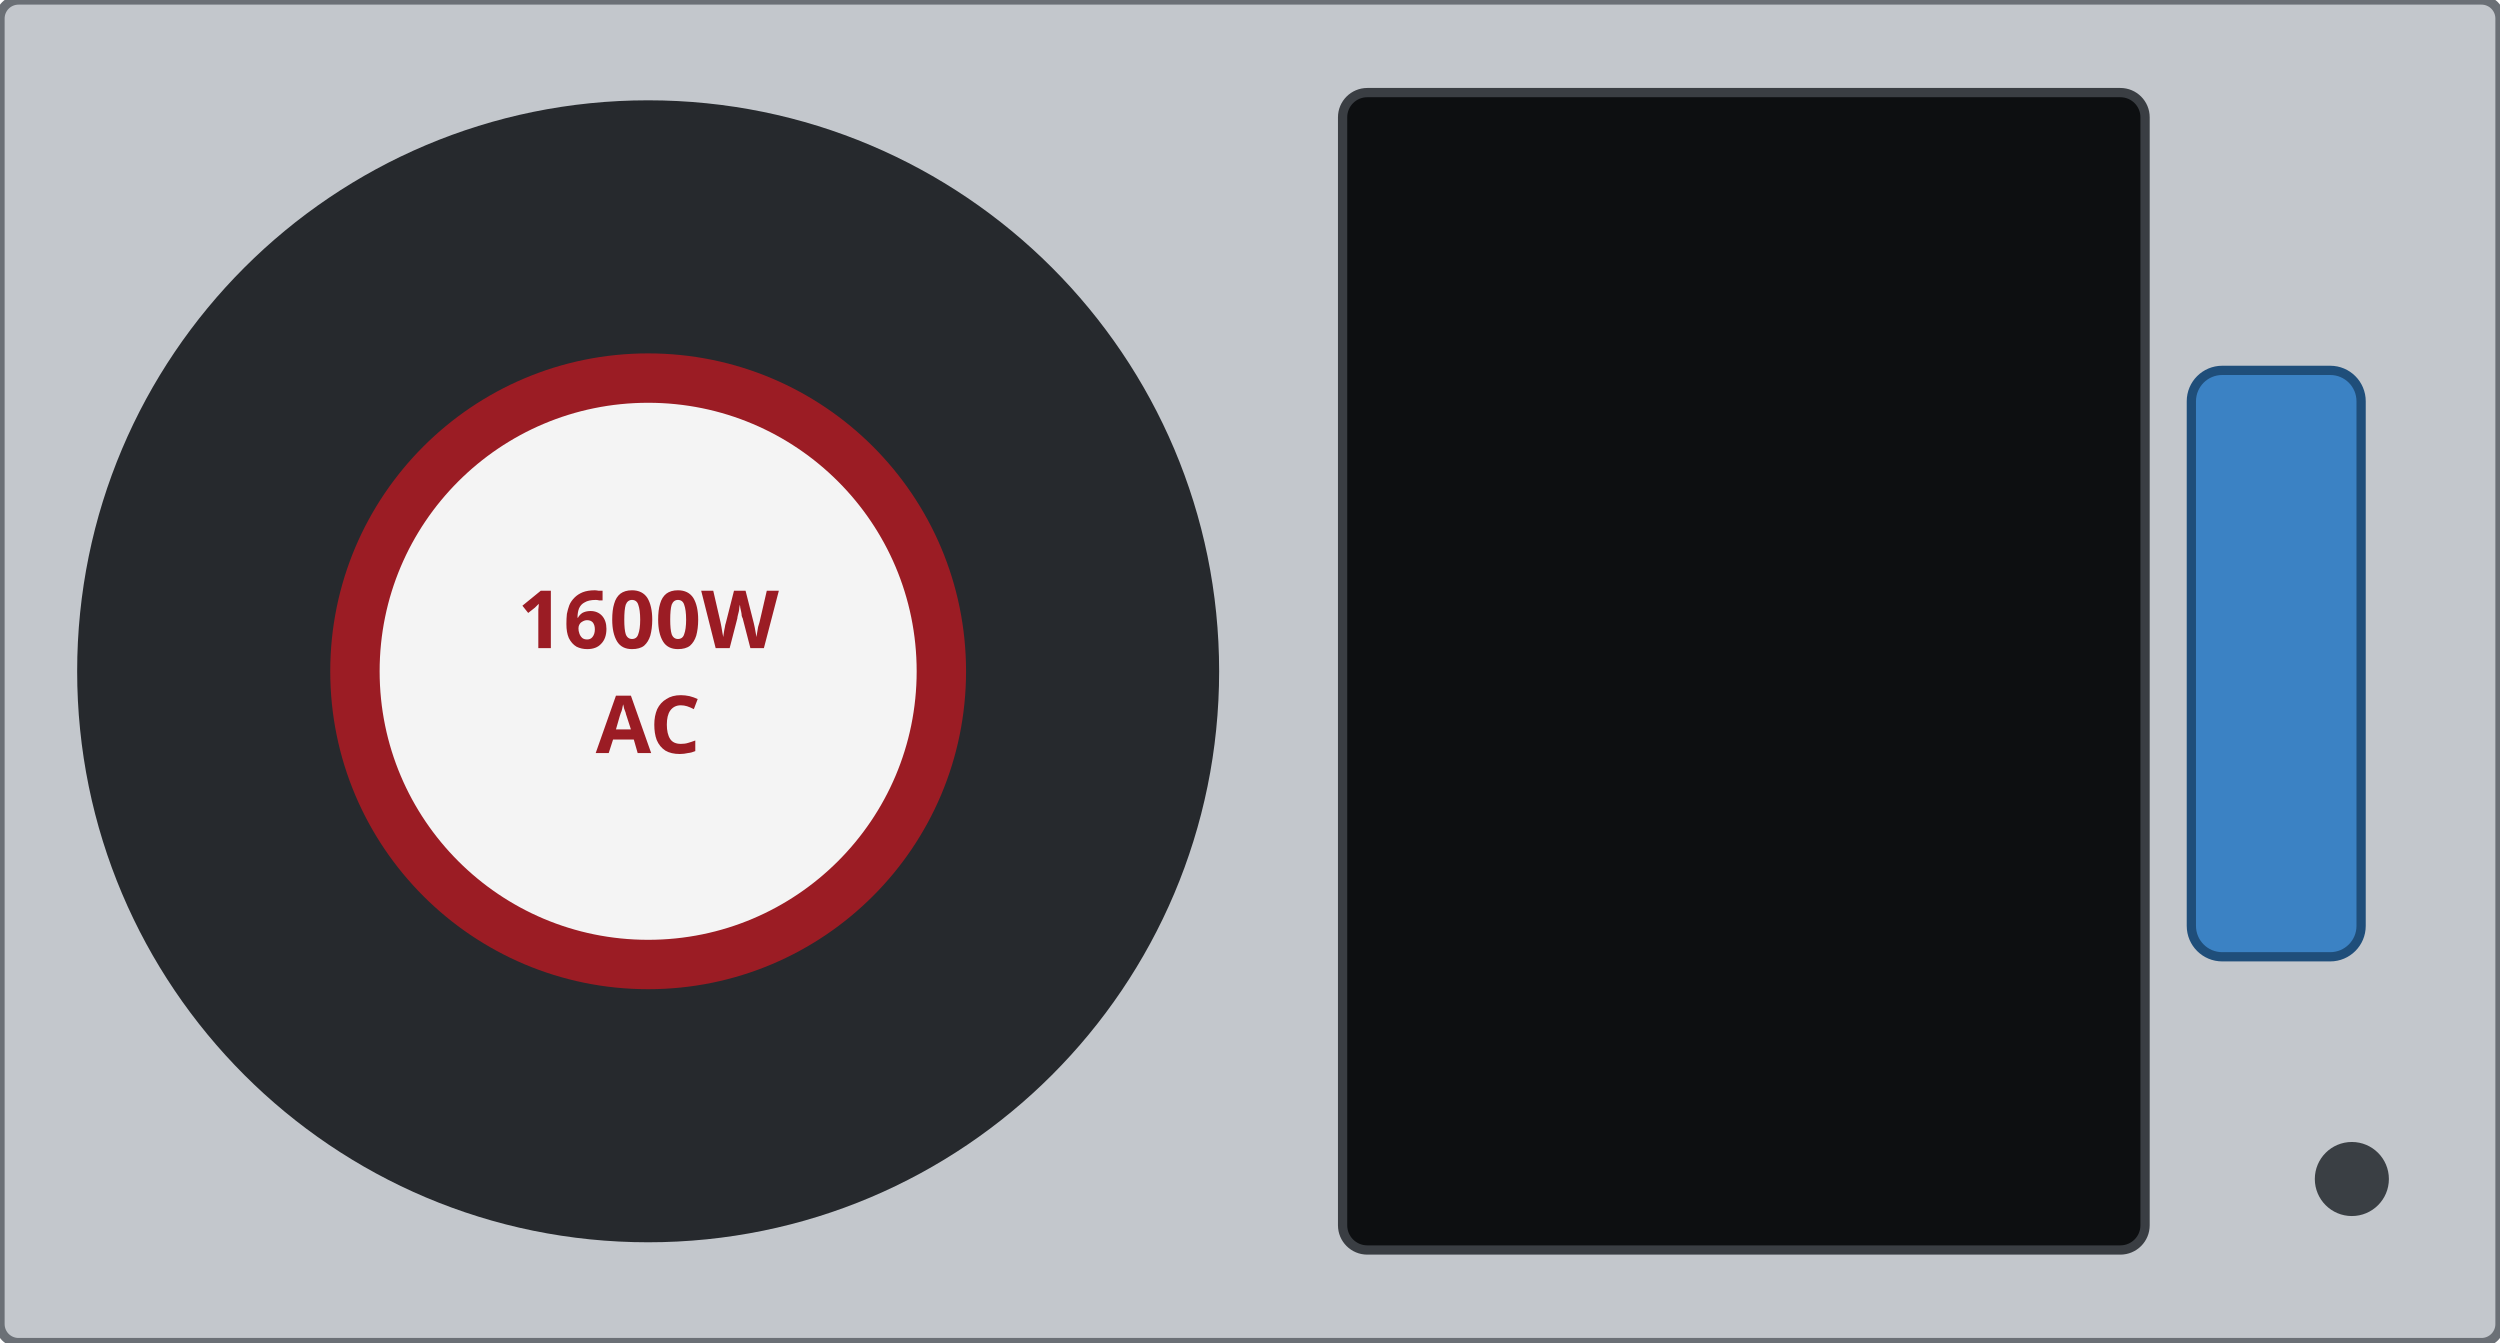
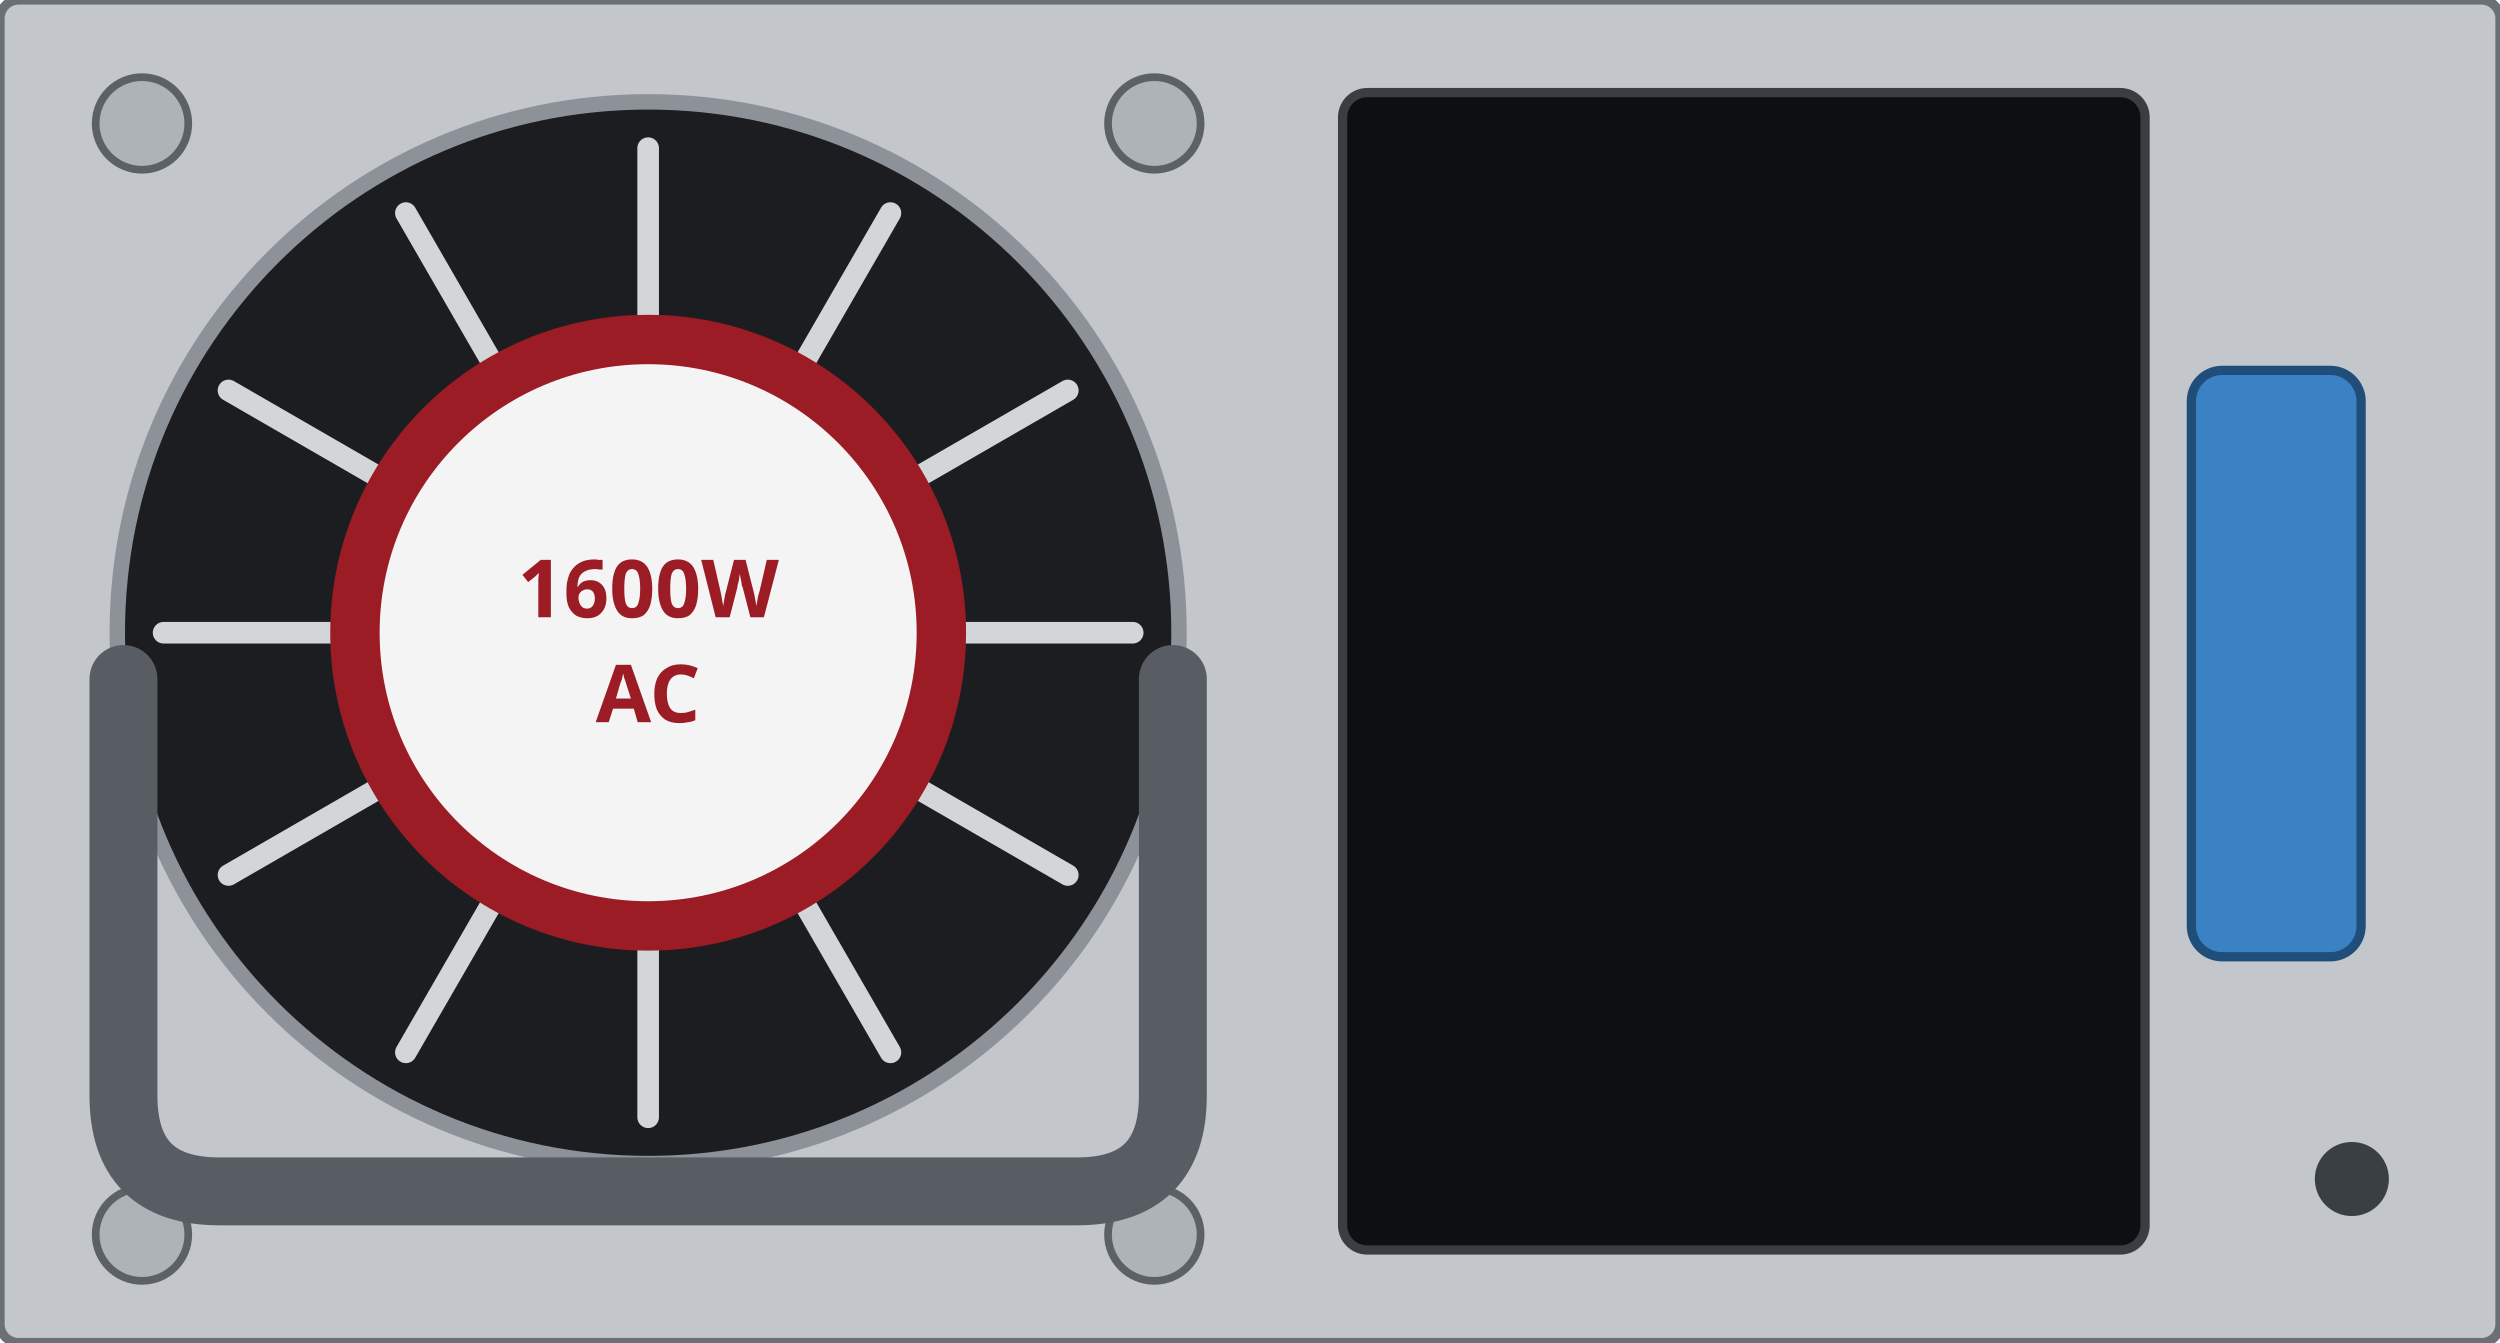
<svg xmlns="http://www.w3.org/2000/svg" width="81mm" height="43.5mm" viewBox="0 0 81 43.5">
  <rect id="body" x="0" y="0" width="81" height="43.5" rx="0.6" fill="#c3c7cc" stroke="#6b7076" stroke-width="0.3" />
  <g id="fan">
-     <circle cx="21" cy="21.75" r="18.5" fill="#26292d" />
-     <circle cx="21" cy="21.75" r="9.5" fill="#f4f4f4" stroke="#9b1c24" stroke-width="1.6" />
+     <circle cx="21" cy="20.5" r="17.2" fill="#1b1d20" stroke="#8d9298" stroke-width="0.5" />
+     <g stroke="#d3d6d9" stroke-width="0.7" stroke-linecap="round" fill="none">
+       <path d="M 21 4.8 V 11.5" transform="rotate(0 21 20.5)" />
+       <path d="M 21 4.8 V 11.5" transform="rotate(30 21 20.5)" />
+       <path d="M 21 4.8 V 11.5" transform="rotate(60 21 20.5)" />
+       <path d="M 21 4.8 V 11.5" transform="rotate(90 21 20.5)" />
+       <path d="M 21 4.8 V 11.5" transform="rotate(120 21 20.5)" />
+       <path d="M 21 4.8 V 11.5" transform="rotate(150 21 20.5)" />
+       <path d="M 21 4.8 V 11.5" transform="rotate(180 21 20.5)" />
+       <path d="M 21 4.8 V 11.5" transform="rotate(210 21 20.5)" />
+       <path d="M 21 4.8 V 11.5" transform="rotate(240 21 20.5)" />
+       <path d="M 21 4.8 V 11.5" transform="rotate(270 21 20.5)" />
+       <path d="M 21 4.8 V 11.5" transform="rotate(300 21 20.5)" />
+       <path d="M 21 4.8 V 11.5" transform="rotate(330 21 20.5)" />
+     </g>
+     <circle cx="21" cy="20.5" r="9.5" fill="#f4f4f4" stroke="#9b1c24" stroke-width="1.6" />
  </g>
-   <rect id="inlet" x="43.5" y="3" width="26" height="37.5" rx="0.8" fill="#0d0f11" stroke="#3a3e43" stroke-width="0.3" />
+   <g id="screws" fill="#aeb3b8" stroke="#5c6167" stroke-width="0.25">
+     <circle cx="4.6" cy="4.0" r="1.5" />
+     <circle cx="37.4" cy="4.0" r="1.5" />
+     <circle cx="4.6" cy="40.0" r="1.5" />
+     <circle cx="37.4" cy="40.0" r="1.5" />
+   </g>
+   <path id="pull-handle" d="M 4.0 22 V 35.5 Q 4.0 38.6 7.1 38.6 H 34.9 Q 38.0 38.6 38.0 35.5 V 22" fill="none" stroke="#585d63" stroke-width="2.2" stroke-linecap="round" />
+   <rect id="inlet-housing" x="43.5" y="3" width="26" height="37.5" rx="0.8" fill="#0d0f11" stroke="#3a3e43" stroke-width="0.3" />
  <rect id="latch" x="71" y="12" width="5.5" height="19" rx="1" fill="#3b82c4" stroke="#1f4e7a" stroke-width="0.3" />
  <circle id="status" cx="76.2" cy="38.2" r="1.2" fill="var(--led-color, #3a3f44)" />
  <g id="silkscreen">
-     <text x="21" y="21" text-anchor="middle" font-family="sans-serif" font-size="2.6" font-weight="bold" fill="#9b1c24">1600W</text>
-     <text x="21" y="24.4" text-anchor="middle" font-family="sans-serif" font-size="2.6" font-weight="bold" fill="#9b1c24">AC</text>
+     <text x="21" y="20" text-anchor="middle" font-family="sans-serif" font-size="2.6" font-weight="bold" fill="#9b1c24">1600W</text>
+     <text x="21" y="23.4" text-anchor="middle" font-family="sans-serif" font-size="2.6" font-weight="bold" fill="#9b1c24">AC</text>
  </g>
</svg>
